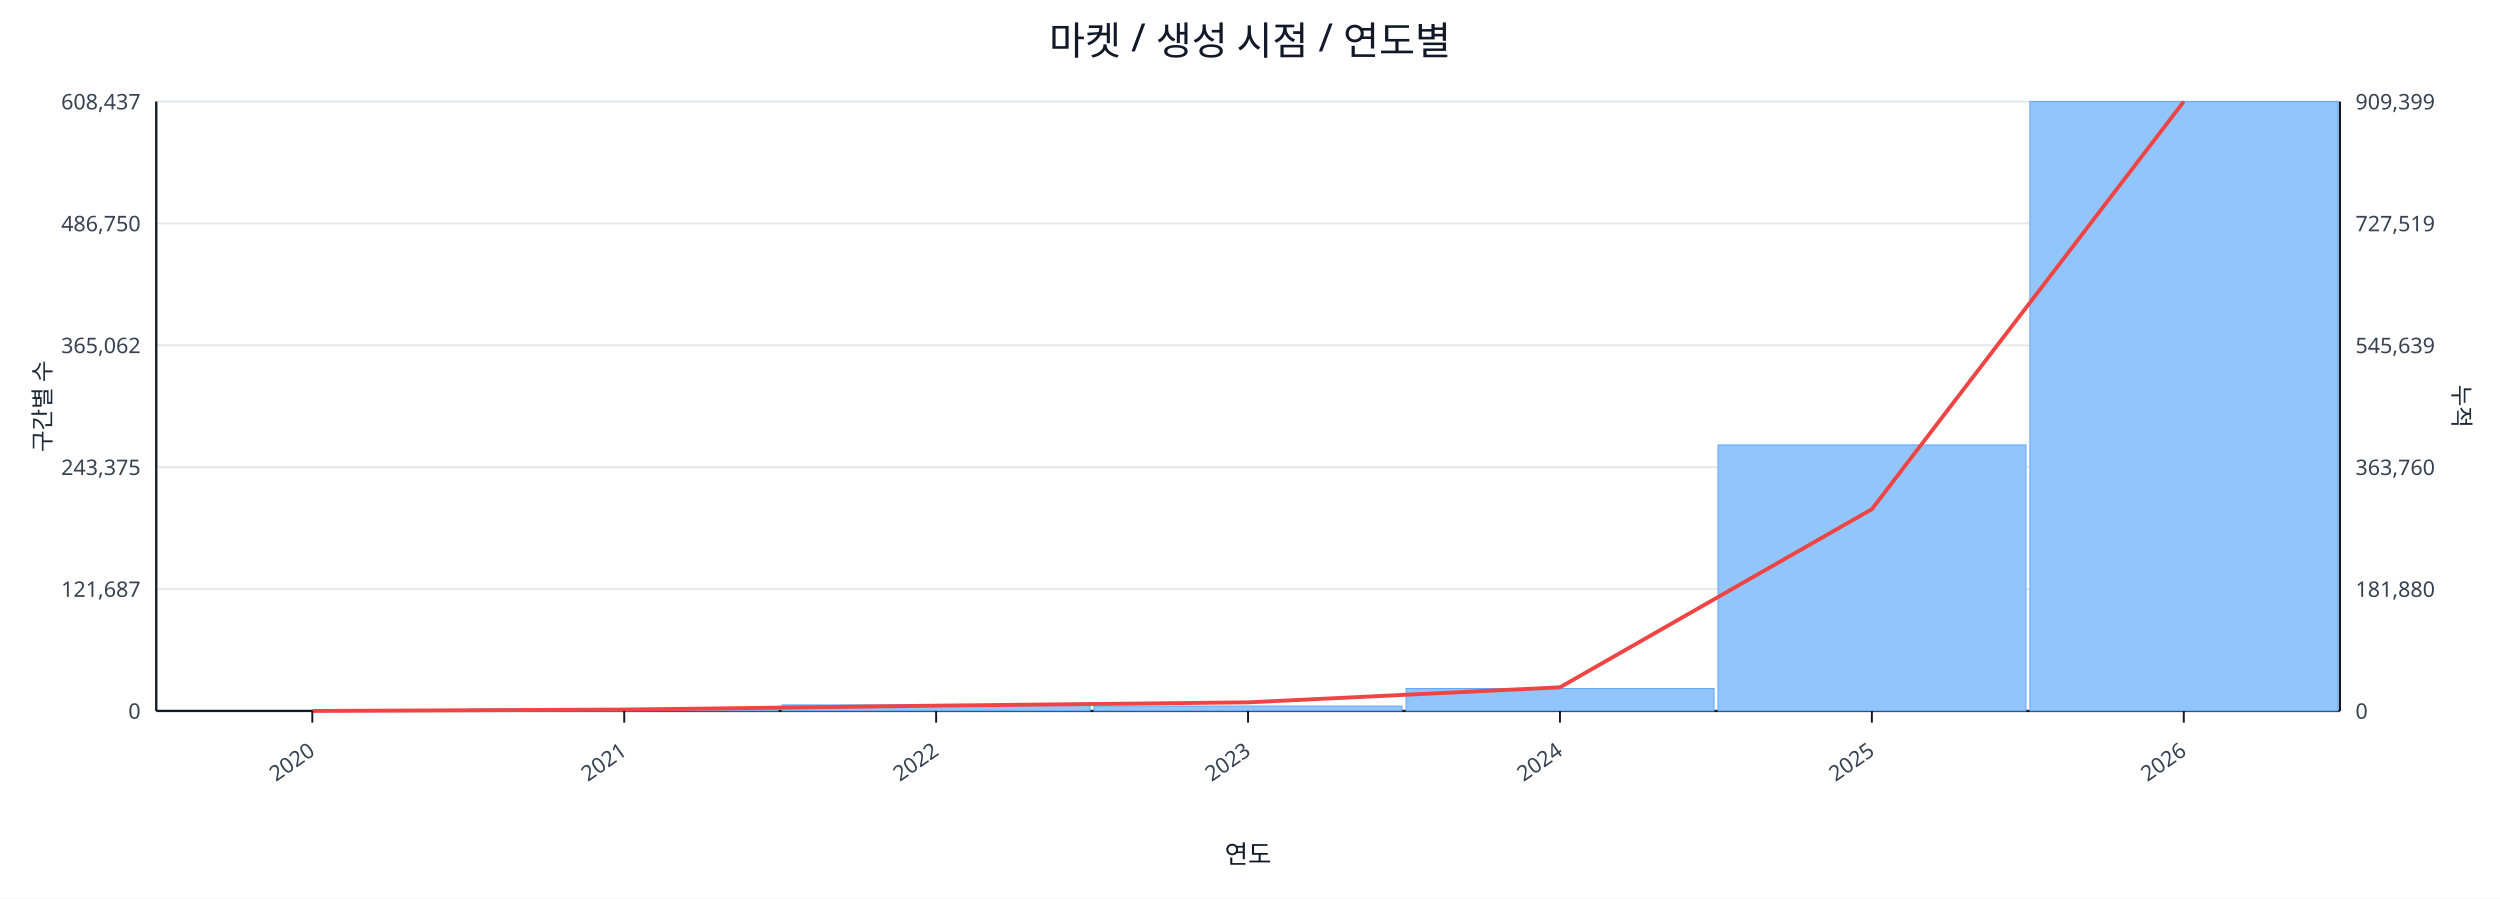
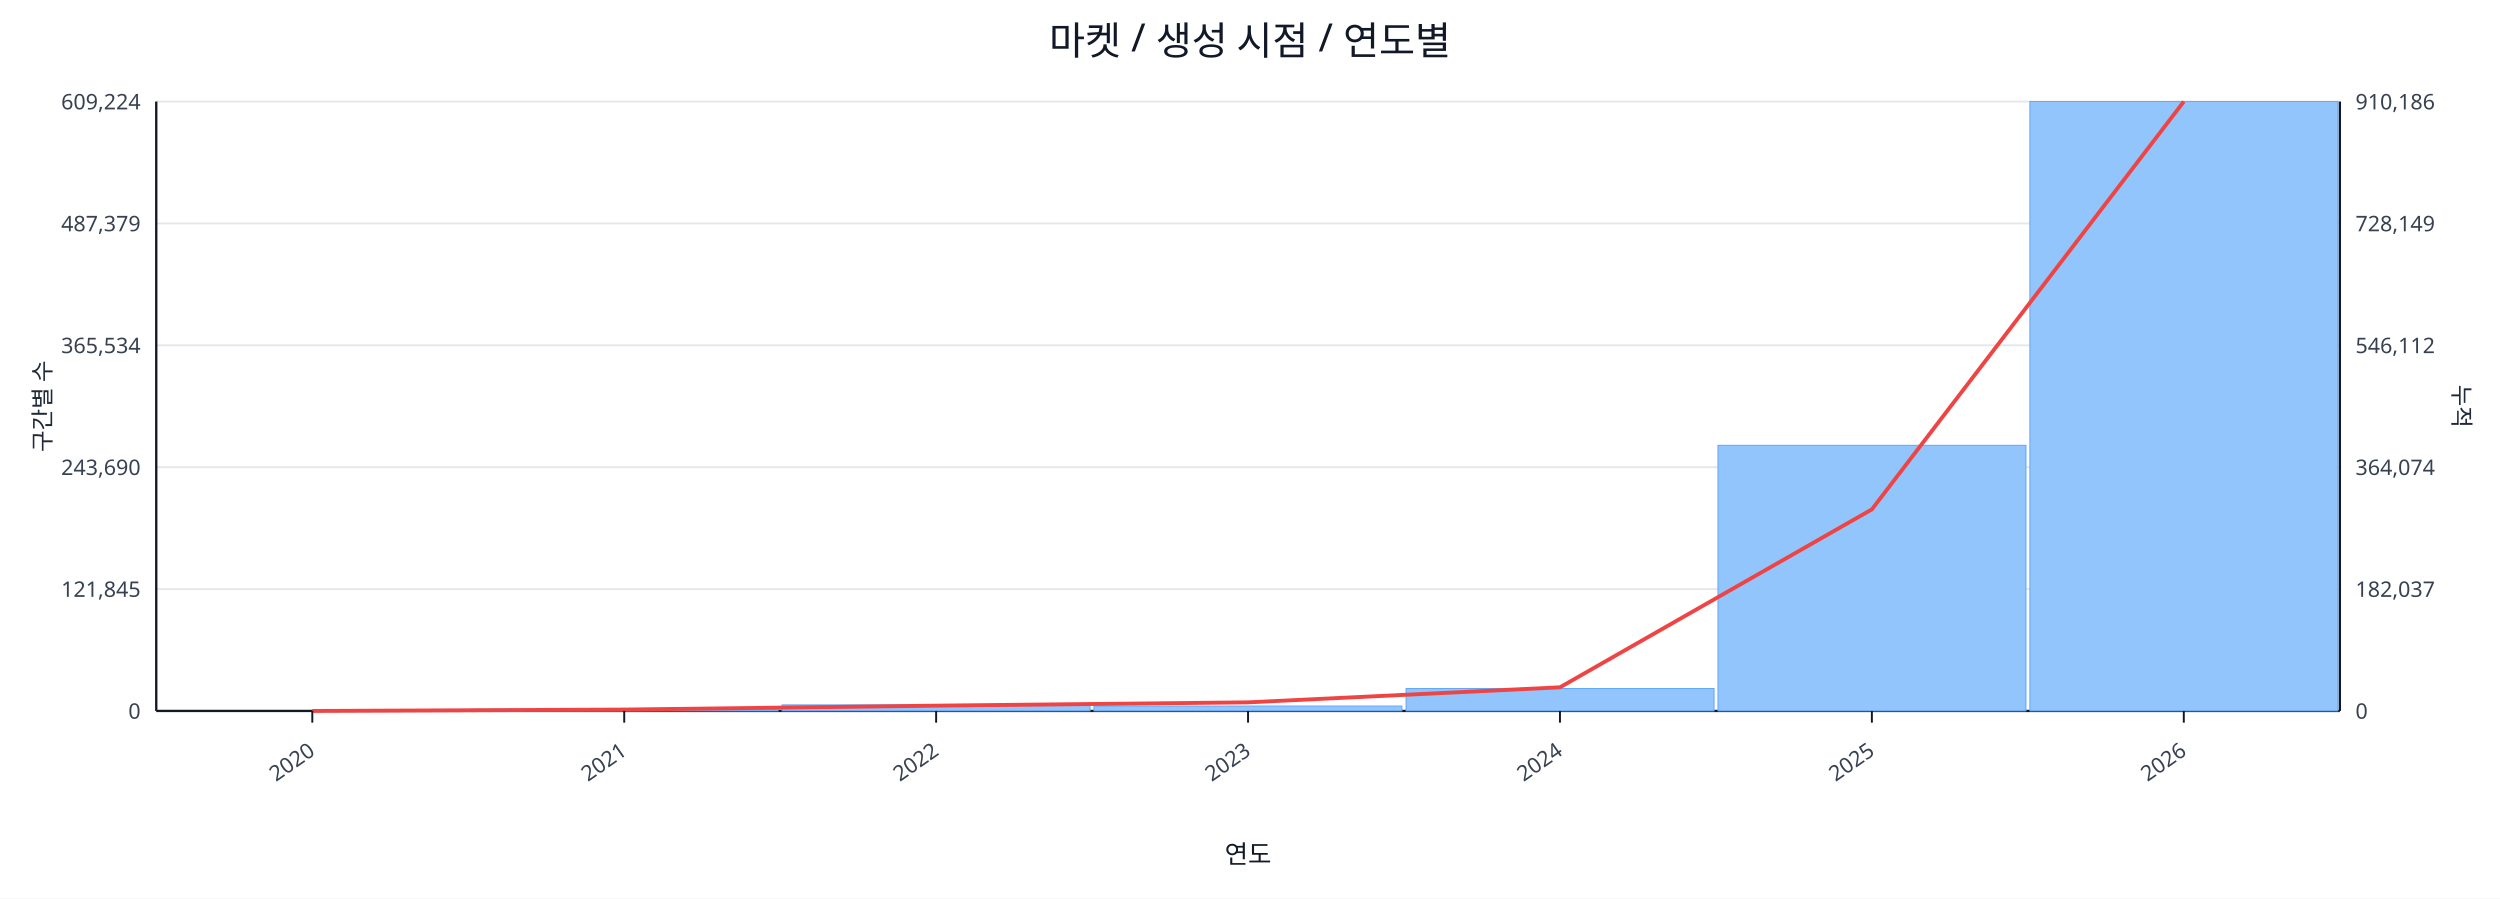
<svg xmlns="http://www.w3.org/2000/svg" width="1280" height="460" viewBox="0 0 1280 460">
  <rect x="0" y="0" width="100%" height="100%" fill="#ffffff" />
  <text x="640.0" y="28" font-size="20" text-anchor="middle" font-family="sans-serif" fill="#111827">마켓 / 생성 시점 / 연도별</text>
  <line x1="80.0" y1="52.0" x2="1198.0" y2="52.0" stroke="#e5e7eb" stroke-width="1" />
-   <text x="72.0" y="56.0" font-size="11" text-anchor="end" font-family="sans-serif" fill="#374151">608,437</text>
-   <text x="1206.0" y="56.0" font-size="11" text-anchor="start" font-family="sans-serif" fill="#374151">909,399</text>
+   <text x="72.0" y="56.0" font-size="11" text-anchor="end" font-family="sans-serif" fill="#374151">609,224</text>
+   <text x="1206.0" y="56.0" font-size="11" text-anchor="start" font-family="sans-serif" fill="#374151">910,186</text>
  <line x1="80.0" y1="114.4" x2="1198.0" y2="114.4" stroke="#e5e7eb" stroke-width="1" />
-   <text x="72.0" y="118.4" font-size="11" text-anchor="end" font-family="sans-serif" fill="#374151">486,750</text>
-   <text x="1206.0" y="118.4" font-size="11" text-anchor="start" font-family="sans-serif" fill="#374151">727,519</text>
+   <text x="72.0" y="118.4" font-size="11" text-anchor="end" font-family="sans-serif" fill="#374151">487,379</text>
+   <text x="1206.0" y="118.4" font-size="11" text-anchor="start" font-family="sans-serif" fill="#374151">728,149</text>
  <line x1="80.0" y1="176.8" x2="1198.0" y2="176.8" stroke="#e5e7eb" stroke-width="1" />
-   <text x="72.0" y="180.8" font-size="11" text-anchor="end" font-family="sans-serif" fill="#374151">365,062</text>
-   <text x="1206.0" y="180.8" font-size="11" text-anchor="start" font-family="sans-serif" fill="#374151">545,639</text>
+   <text x="72.0" y="180.8" font-size="11" text-anchor="end" font-family="sans-serif" fill="#374151">365,534</text>
+   <text x="1206.0" y="180.8" font-size="11" text-anchor="start" font-family="sans-serif" fill="#374151">546,112</text>
  <line x1="80.0" y1="239.2" x2="1198.0" y2="239.2" stroke="#e5e7eb" stroke-width="1" />
-   <text x="72.0" y="243.2" font-size="11" text-anchor="end" font-family="sans-serif" fill="#374151">243,375</text>
-   <text x="1206.0" y="243.2" font-size="11" text-anchor="start" font-family="sans-serif" fill="#374151">363,760</text>
+   <text x="72.0" y="243.2" font-size="11" text-anchor="end" font-family="sans-serif" fill="#374151">243,690</text>
+   <text x="1206.0" y="243.2" font-size="11" text-anchor="start" font-family="sans-serif" fill="#374151">364,074</text>
  <line x1="80.0" y1="301.6" x2="1198.0" y2="301.6" stroke="#e5e7eb" stroke-width="1" />
-   <text x="72.0" y="305.6" font-size="11" text-anchor="end" font-family="sans-serif" fill="#374151">121,687</text>
-   <text x="1206.0" y="305.6" font-size="11" text-anchor="start" font-family="sans-serif" fill="#374151">181,880</text>
+   <text x="72.0" y="305.6" font-size="11" text-anchor="end" font-family="sans-serif" fill="#374151">121,845</text>
+   <text x="1206.0" y="305.6" font-size="11" text-anchor="start" font-family="sans-serif" fill="#374151">182,037</text>
  <line x1="80.0" y1="364.0" x2="1198.0" y2="364.0" stroke="#e5e7eb" stroke-width="1" />
  <text x="72.0" y="368.0" font-size="11" text-anchor="end" font-family="sans-serif" fill="#374151">0</text>
  <text x="1206.0" y="368.0" font-size="11" text-anchor="start" font-family="sans-serif" fill="#374151">0</text>
  <line x1="80.0" y1="364.0" x2="1198.0" y2="364.0" stroke="#111827" stroke-width="1.2" />
  <line x1="80.0" y1="52.0" x2="80.0" y2="364.0" stroke="#111827" stroke-width="1.2" />
  <line x1="1198.0" y1="52.0" x2="1198.0" y2="364.0" stroke="#111827" stroke-width="1.2" />
  <rect x="81.0" y="364.0" width="157.7" height="0.0" fill="#93c5fd" stroke="#60a5fa" stroke-width="0.5" />
-   <rect x="240.7" y="363.0" width="157.7" height="1.0" fill="#93c5fd" stroke="#60a5fa" stroke-width="0.5" />
+   <rect x="240.7" y="363.1" width="157.7" height="0.9" fill="#93c5fd" stroke="#60a5fa" stroke-width="0.5" />
  <rect x="400.4" y="360.9" width="157.7" height="3.1" fill="#93c5fd" stroke="#60a5fa" stroke-width="0.5" />
  <rect x="560.1" y="361.5" width="157.7" height="2.5" fill="#93c5fd" stroke="#60a5fa" stroke-width="0.5" />
  <rect x="719.9" y="352.5" width="157.7" height="11.5" fill="#93c5fd" stroke="#60a5fa" stroke-width="0.5" />
-   <rect x="879.6" y="227.8" width="157.7" height="136.2" fill="#93c5fd" stroke="#60a5fa" stroke-width="0.5" />
+   <rect x="879.6" y="228.0" width="157.7" height="136.0" fill="#93c5fd" stroke="#60a5fa" stroke-width="0.5" />
  <rect x="1039.3" y="52.0" width="157.7" height="312.0" fill="#93c5fd" stroke="#60a5fa" stroke-width="0.5" />
-   <polyline fill="none" stroke="#ef4444" stroke-width="2" points="159.9,364.0 319.6,363.3 479.3,361.3 639.0,359.6 798.7,351.9 958.4,260.7 1118.1,52.0" />
+   <polyline fill="none" stroke="#ef4444" stroke-width="2" points="159.9,364.0 319.6,363.3 479.3,361.3 639.0,359.6 798.7,351.9 958.4,260.8 1118.1,52.0" />
  <line x1="159.9" y1="364.0" x2="159.9" y2="370.0" stroke="#111827" stroke-width="1" />
  <text x="161.9" y="386.0" font-size="11" text-anchor="end" transform="rotate(-35 161.9 386.0)" font-family="sans-serif" fill="#374151">2020</text>
  <line x1="319.6" y1="364.0" x2="319.6" y2="370.0" stroke="#111827" stroke-width="1" />
  <text x="321.6" y="386.0" font-size="11" text-anchor="end" transform="rotate(-35 321.6 386.0)" font-family="sans-serif" fill="#374151">2021</text>
  <line x1="479.3" y1="364.0" x2="479.3" y2="370.0" stroke="#111827" stroke-width="1" />
  <text x="481.3" y="386.0" font-size="11" text-anchor="end" transform="rotate(-35 481.3 386.0)" font-family="sans-serif" fill="#374151">2022</text>
  <line x1="639.0" y1="364.0" x2="639.0" y2="370.0" stroke="#111827" stroke-width="1" />
  <text x="641.0" y="386.0" font-size="11" text-anchor="end" transform="rotate(-35 641.0 386.0)" font-family="sans-serif" fill="#374151">2023</text>
  <line x1="798.7" y1="364.0" x2="798.7" y2="370.0" stroke="#111827" stroke-width="1" />
  <text x="800.7" y="386.0" font-size="11" text-anchor="end" transform="rotate(-35 800.7 386.0)" font-family="sans-serif" fill="#374151">2024</text>
  <line x1="958.4" y1="364.0" x2="958.4" y2="370.0" stroke="#111827" stroke-width="1" />
  <text x="960.4" y="386.0" font-size="11" text-anchor="end" transform="rotate(-35 960.4 386.0)" font-family="sans-serif" fill="#374151">2025</text>
  <line x1="1118.1" y1="364.0" x2="1118.1" y2="370.0" stroke="#111827" stroke-width="1" />
  <text x="1120.1" y="386.0" font-size="11" text-anchor="end" transform="rotate(-35 1120.1 386.0)" font-family="sans-serif" fill="#374151">2026</text>
  <text x="26" y="208.0" font-size="12" transform="rotate(-90 26 208.0)" text-anchor="middle" font-family="sans-serif" fill="#1f2937">구간별 수</text>
  <text x="1256.0" y="208.0" font-size="12" transform="rotate(90 1256.0 208.0)" text-anchor="middle" font-family="sans-serif" fill="#1f2937">누적</text>
  <text x="639.0" y="442.0" font-size="13" text-anchor="middle" font-family="sans-serif" fill="#111827">연도</text>
</svg>
